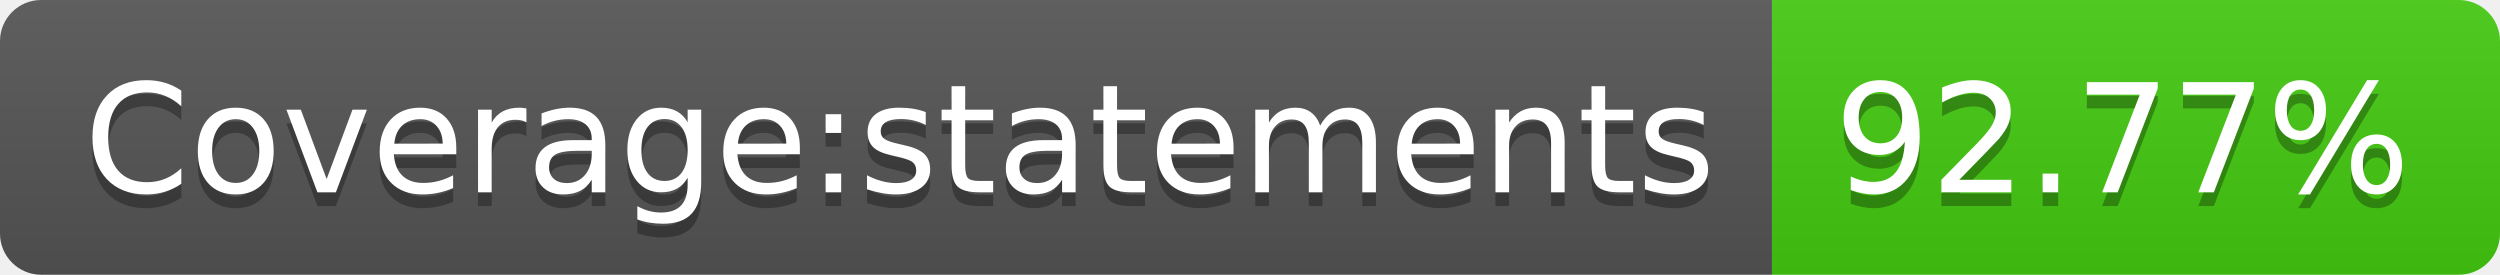
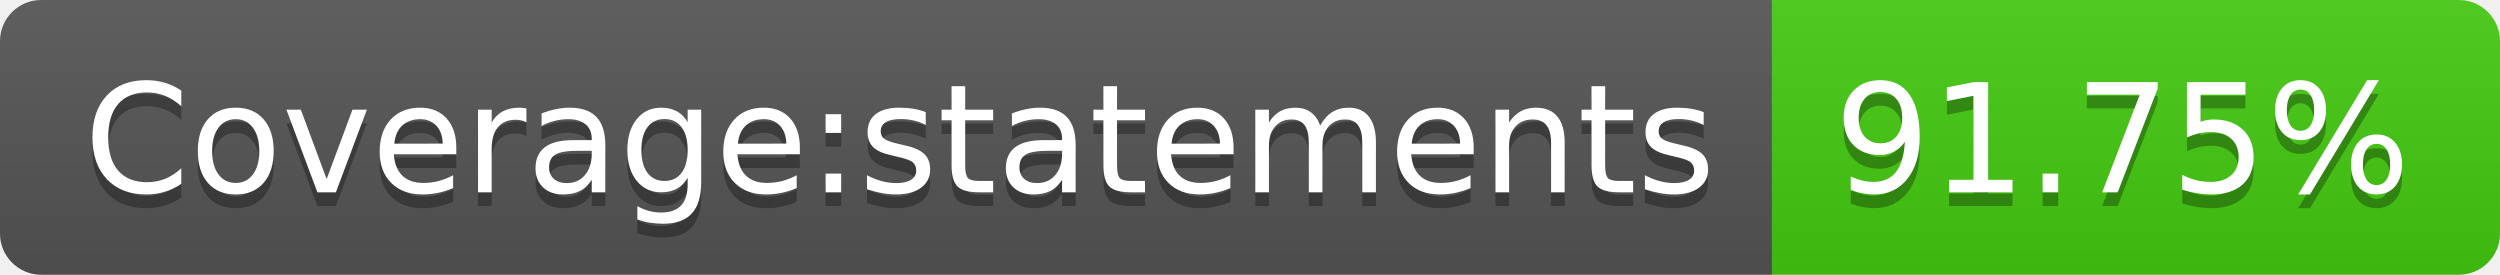
- <svg xmlns="http://www.w3.org/2000/svg" width="182" height="20" role="img" aria-label="Coverage:statements: 92.77%">
+ <svg xmlns="http://www.w3.org/2000/svg" width="182" height="20" role="img" aria-label="Coverage:statements: 91.75%">
  <linearGradient id="s" x2="0" y2="100%">
    <stop offset="0" stop-color="#bbb" stop-opacity=".1" />
    <stop offset="1" stop-opacity=".1" />
  </linearGradient>
  <clipPath id="r">
    <rect width="182" height="20" rx="3" fill="#fff" />
  </clipPath>
  <g clip-path="url(#r)">
    <rect width="129" height="20" fill="#555" />
    <rect x="129" width="53" height="20" fill="#4c1" />
    <rect width="182" height="20" fill="url(#s)" />
  </g>
  <g fill="#fff" text-anchor="middle" font-family="Verdana,Geneva,DejaVu Sans,sans-serif" text-rendering="geometricPrecision" font-size="110">
    <text aria-hidden="true" x="655" y="150" fill="#010101" fill-opacity=".3" transform="scale(.1)" textLength="1190">Coverage:statements</text>
    <text x="655" y="140" transform="scale(.1)" fill="#fff" textLength="1190">Coverage:statements</text>
-     <text aria-hidden="true" x="1545" y="150" fill="#010101" fill-opacity=".3" transform="scale(.1)" textLength="430">92.77%</text>
-     <text x="1545" y="140" transform="scale(.1)" fill="#fff" textLength="430">92.77%</text>
+     <text aria-hidden="true" x="1545" y="150" fill="#010101" fill-opacity=".3" transform="scale(.1)" textLength="430">91.75%</text>
+     <text x="1545" y="140" transform="scale(.1)" fill="#fff" textLength="430">91.75%</text>
  </g>
</svg>
